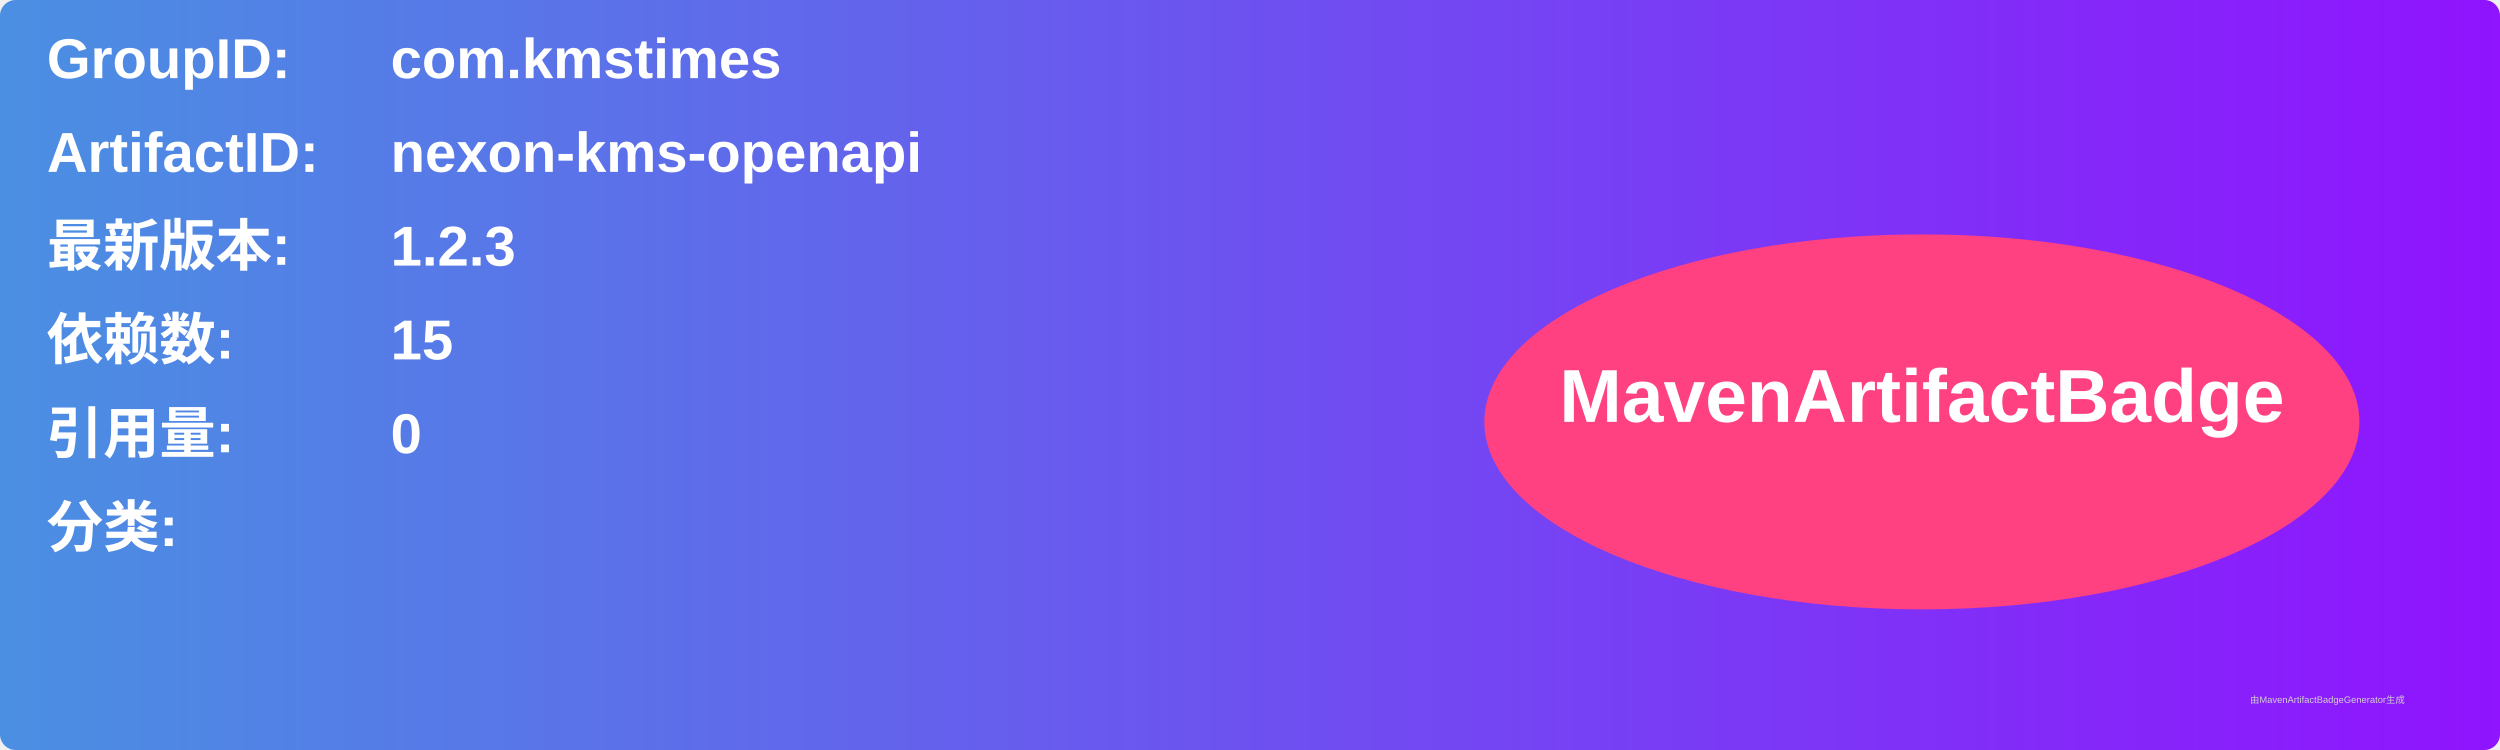
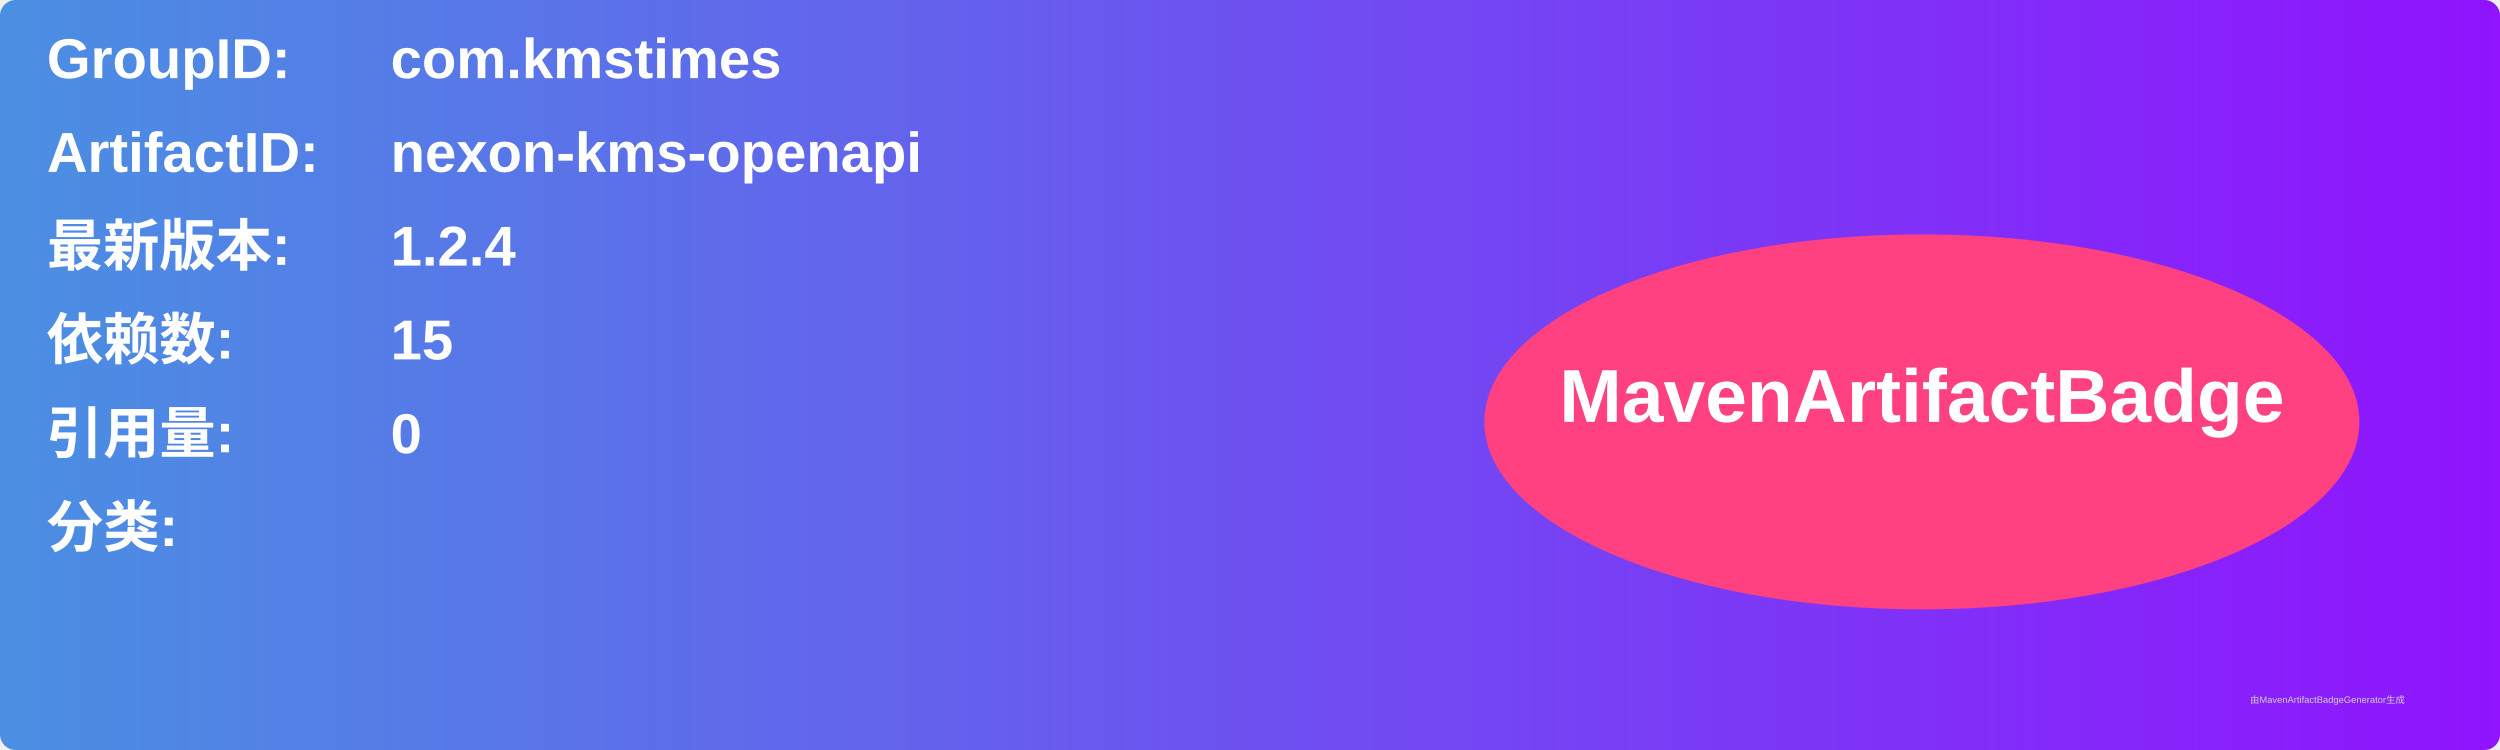
<svg xmlns="http://www.w3.org/2000/svg" width="800" height="240" viewBox="0 0 800 240">
  <linearGradient id="grad" x1="0%" y1="0%" x2="100%" y2="0%">
    <stop offset="0%" stop-color="#4a90e2" />
    <stop offset="100%" stop-color="#9013fe" />
  </linearGradient>
  <rect width="100%" height="100%" rx="5" ry="5" fill="url(#grad)" />
  <g transform="translate(15, 15)">
    <text x="0" y="10" font-family="Arial" font-size="18" fill="white" font-weight="bold" width="260">GroupID:</text>
    <text x="110" y="10" font-family="Arial" font-size="18" fill="white" font-weight="bold" width="460">com.kmstimes</text>
    <text x="0" y="40" font-family="Arial" font-size="18" fill="white" font-weight="bold" width="260">ArtifactID:</text>
    <text x="110" y="40" font-family="Arial" font-size="18" fill="white" font-weight="bold" width="460">nexon-kms-openapi</text>
    <text x="0" y="70" font-family="Arial" font-size="18" fill="white" font-weight="bold">最新版本:</text>
    <text x="110" y="70" font-family="Arial" font-size="18" fill="white" font-weight="bold">
-       <tspan font-weight="bold">1.2.3</tspan>
+       <tspan font-weight="bold">1.2.4</tspan>
    </text>
    <text x="0" y="100" font-family="Arial" font-size="18" fill="white" font-weight="bold">依赖数: </text>
    <text x="110" y="100" font-family="Arial" font-size="18" fill="white">
      <tspan font-weight="bold">15</tspan>
    </text>
    <text x="0" y="130" font-family="Arial" font-size="18" fill="white" font-weight="bold">引用量: </text>
    <text x="110" y="130" font-family="Arial" font-size="18" fill="white">
      <tspan font-weight="bold">0</tspan>
    </text>
    <text x="0" y="160" font-family="Arial" font-size="18" fill="white" font-weight="bold">分类:</text>
    <text x="10" y="190" font-family="Arial" font-size="10" fill="white">
      <tspan font-weight="bold" />
    </text>
    <ellipse cx="600" cy="120" rx="140" ry="60" fill="#ff4081" />
    <text x="600" y="120" text-anchor="middle" font-family="Arial" font-size="24" fill="white" font-weight="bold">MavenArtifactBadge</text>
  </g>
  <text x="720" y="225" font-family="Arial" font-size="3" fill="#d0d0d0">由MavenArtifactBadgeGenerator生成</text>
</svg>
